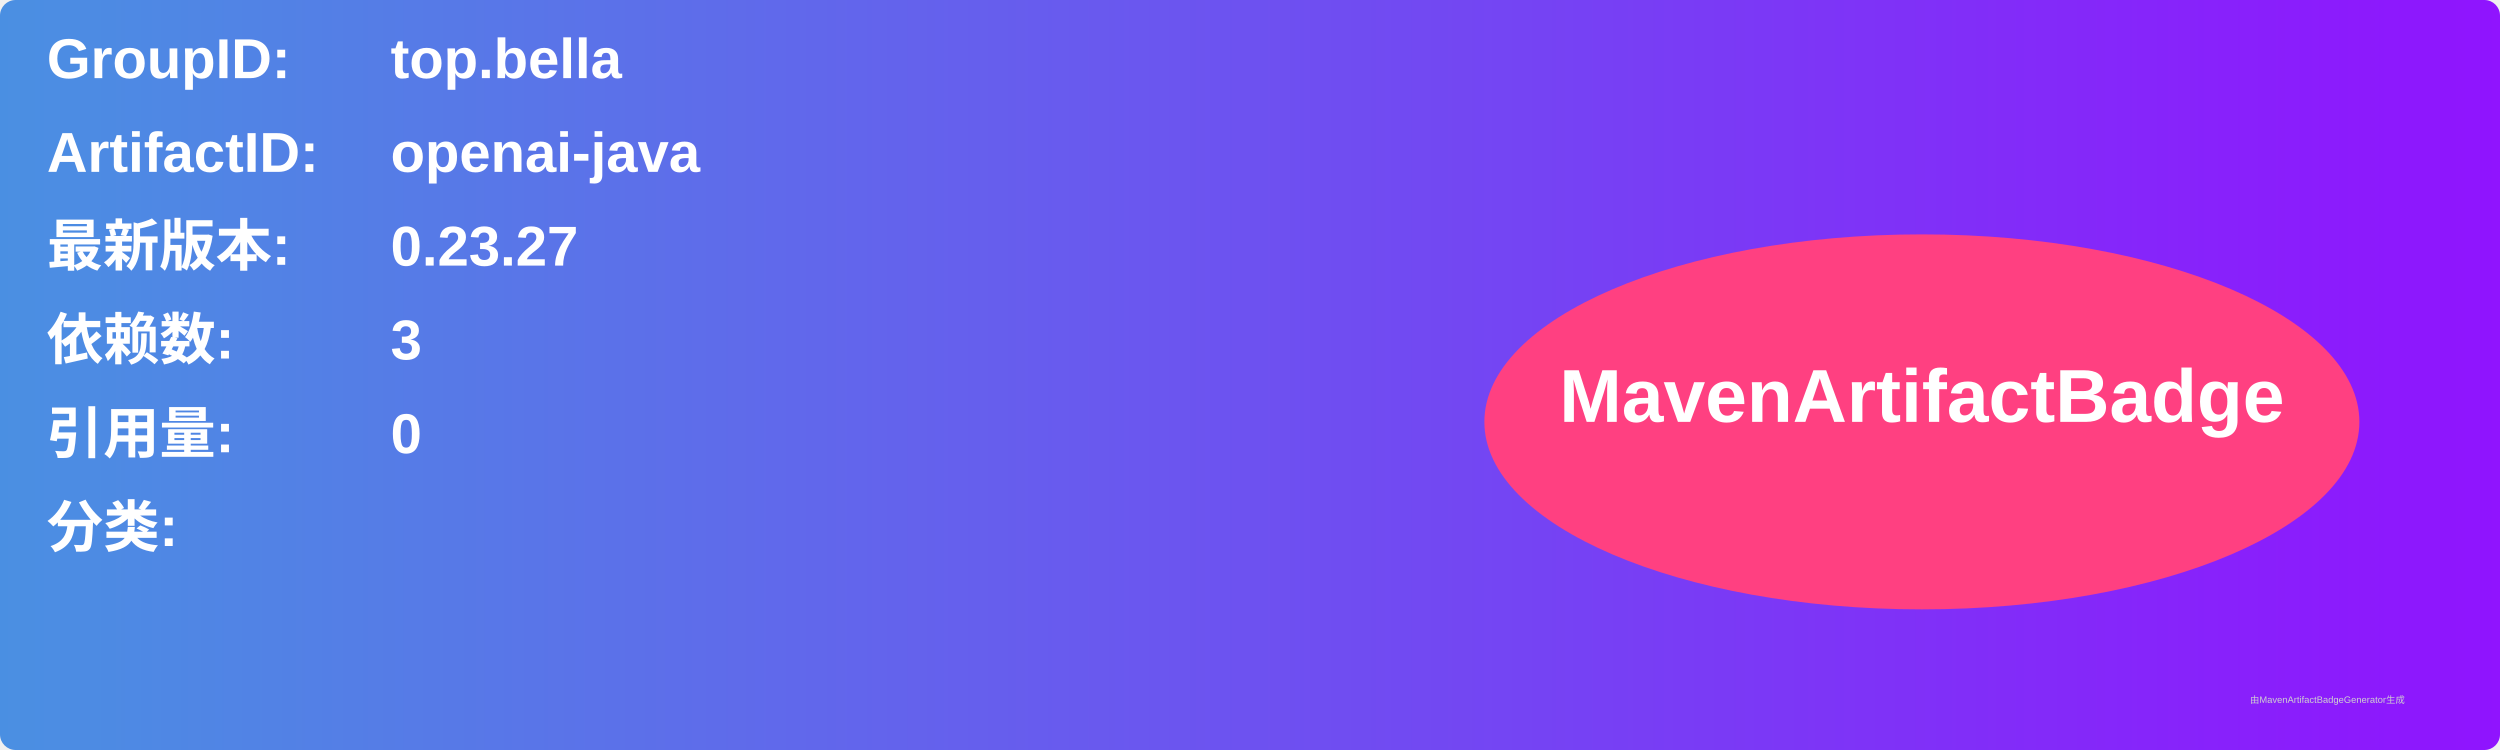
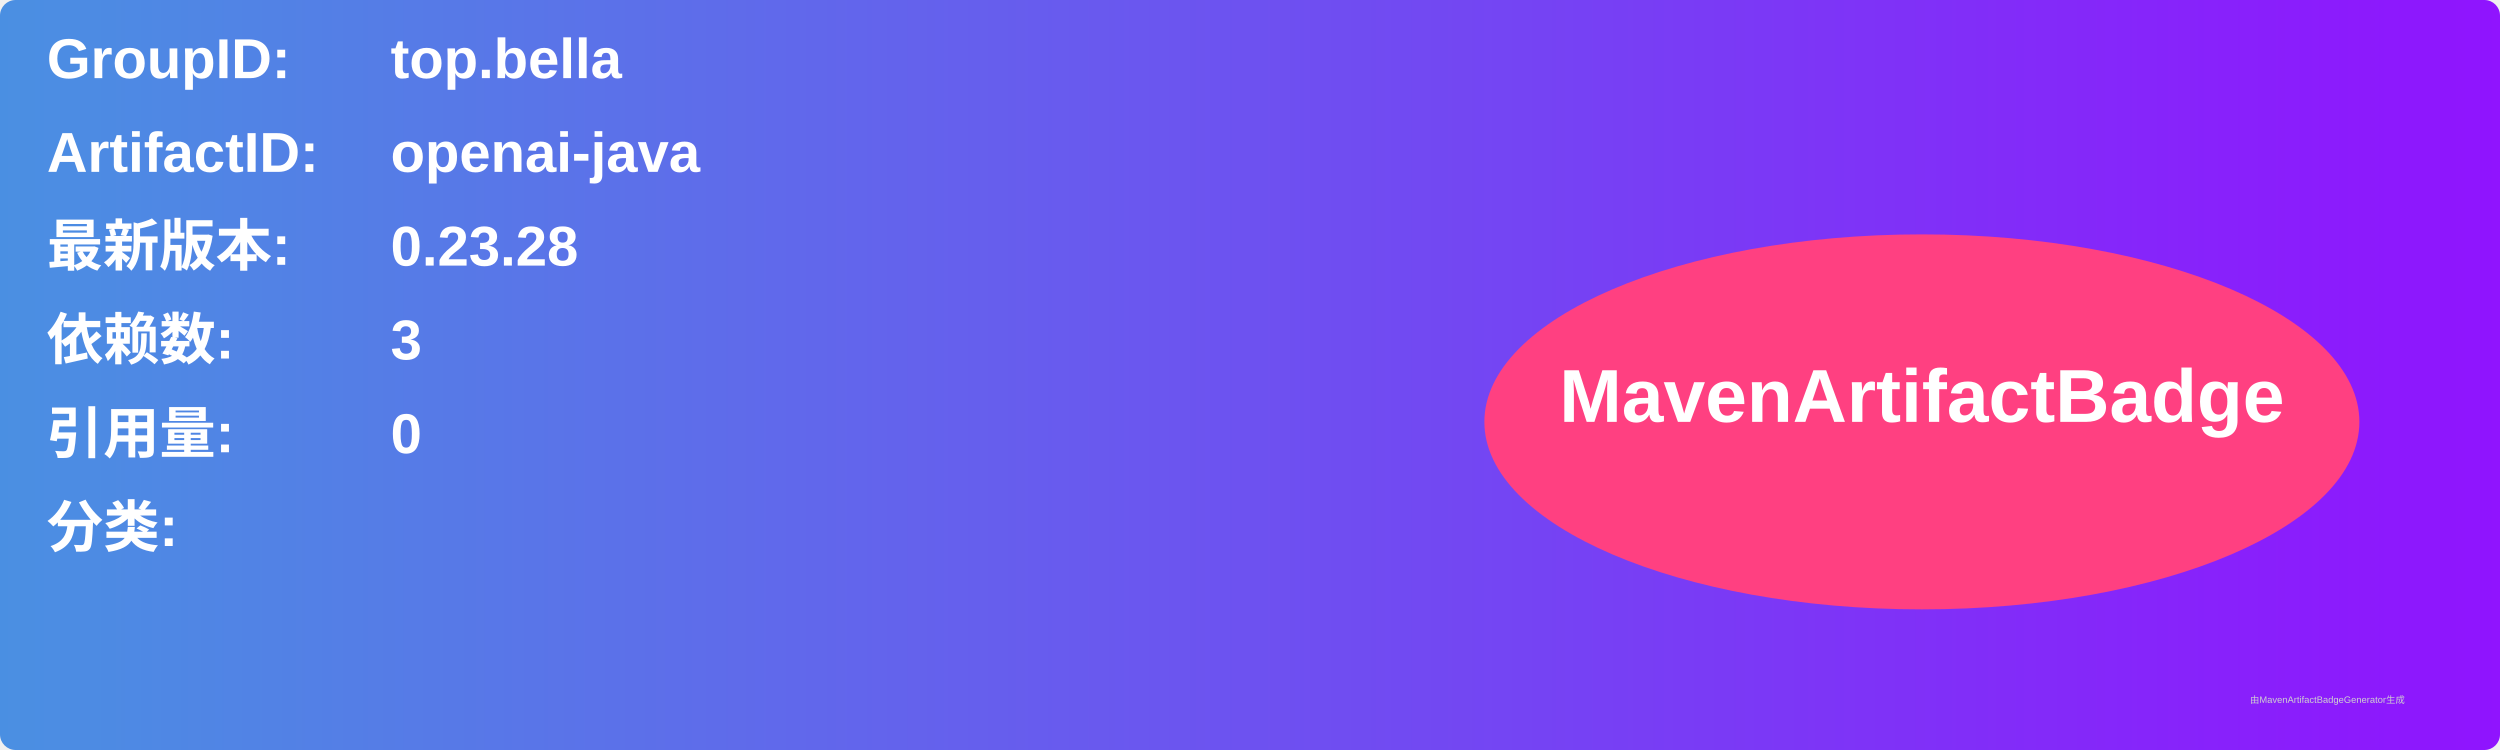
<svg xmlns="http://www.w3.org/2000/svg" width="800" height="240" viewBox="0 0 800 240">
  <linearGradient id="grad" x1="0%" y1="0%" x2="100%" y2="0%">
    <stop offset="0%" stop-color="#4a90e2" />
    <stop offset="100%" stop-color="#9013fe" />
  </linearGradient>
  <rect width="100%" height="100%" rx="5" ry="5" fill="url(#grad)" />
  <g transform="translate(15, 15)">
    <text x="0" y="10" font-family="Arial" font-size="18" fill="white" font-weight="bold" width="260">GroupID:</text>
    <text x="110" y="10" font-family="Arial" font-size="18" fill="white" font-weight="bold" width="460">top.bella</text>
    <text x="0" y="40" font-family="Arial" font-size="18" fill="white" font-weight="bold" width="260">ArtifactID:</text>
    <text x="110" y="40" font-family="Arial" font-size="18" fill="white" font-weight="bold" width="460">openai-java</text>
    <text x="0" y="70" font-family="Arial" font-size="18" fill="white" font-weight="bold">最新版本:</text>
    <text x="110" y="70" font-family="Arial" font-size="18" fill="white" font-weight="bold">
-       <tspan font-weight="bold">0.23.27</tspan>
+       <tspan font-weight="bold">0.23.28</tspan>
    </text>
    <text x="0" y="100" font-family="Arial" font-size="18" fill="white" font-weight="bold">依赖数: </text>
    <text x="110" y="100" font-family="Arial" font-size="18" fill="white">
      <tspan font-weight="bold">3</tspan>
    </text>
    <text x="0" y="130" font-family="Arial" font-size="18" fill="white" font-weight="bold">引用量: </text>
    <text x="110" y="130" font-family="Arial" font-size="18" fill="white">
      <tspan font-weight="bold">0</tspan>
    </text>
    <text x="0" y="160" font-family="Arial" font-size="18" fill="white" font-weight="bold">分类:</text>
    <text x="10" y="190" font-family="Arial" font-size="10" fill="white">
      <tspan font-weight="bold" />
    </text>
    <ellipse cx="600" cy="120" rx="140" ry="60" fill="#ff4081" />
    <text x="600" y="120" text-anchor="middle" font-family="Arial" font-size="24" fill="white" font-weight="bold">MavenArtifactBadge</text>
  </g>
  <text x="720" y="225" font-family="Arial" font-size="3" fill="#d0d0d0">由MavenArtifactBadgeGenerator生成</text>
</svg>
